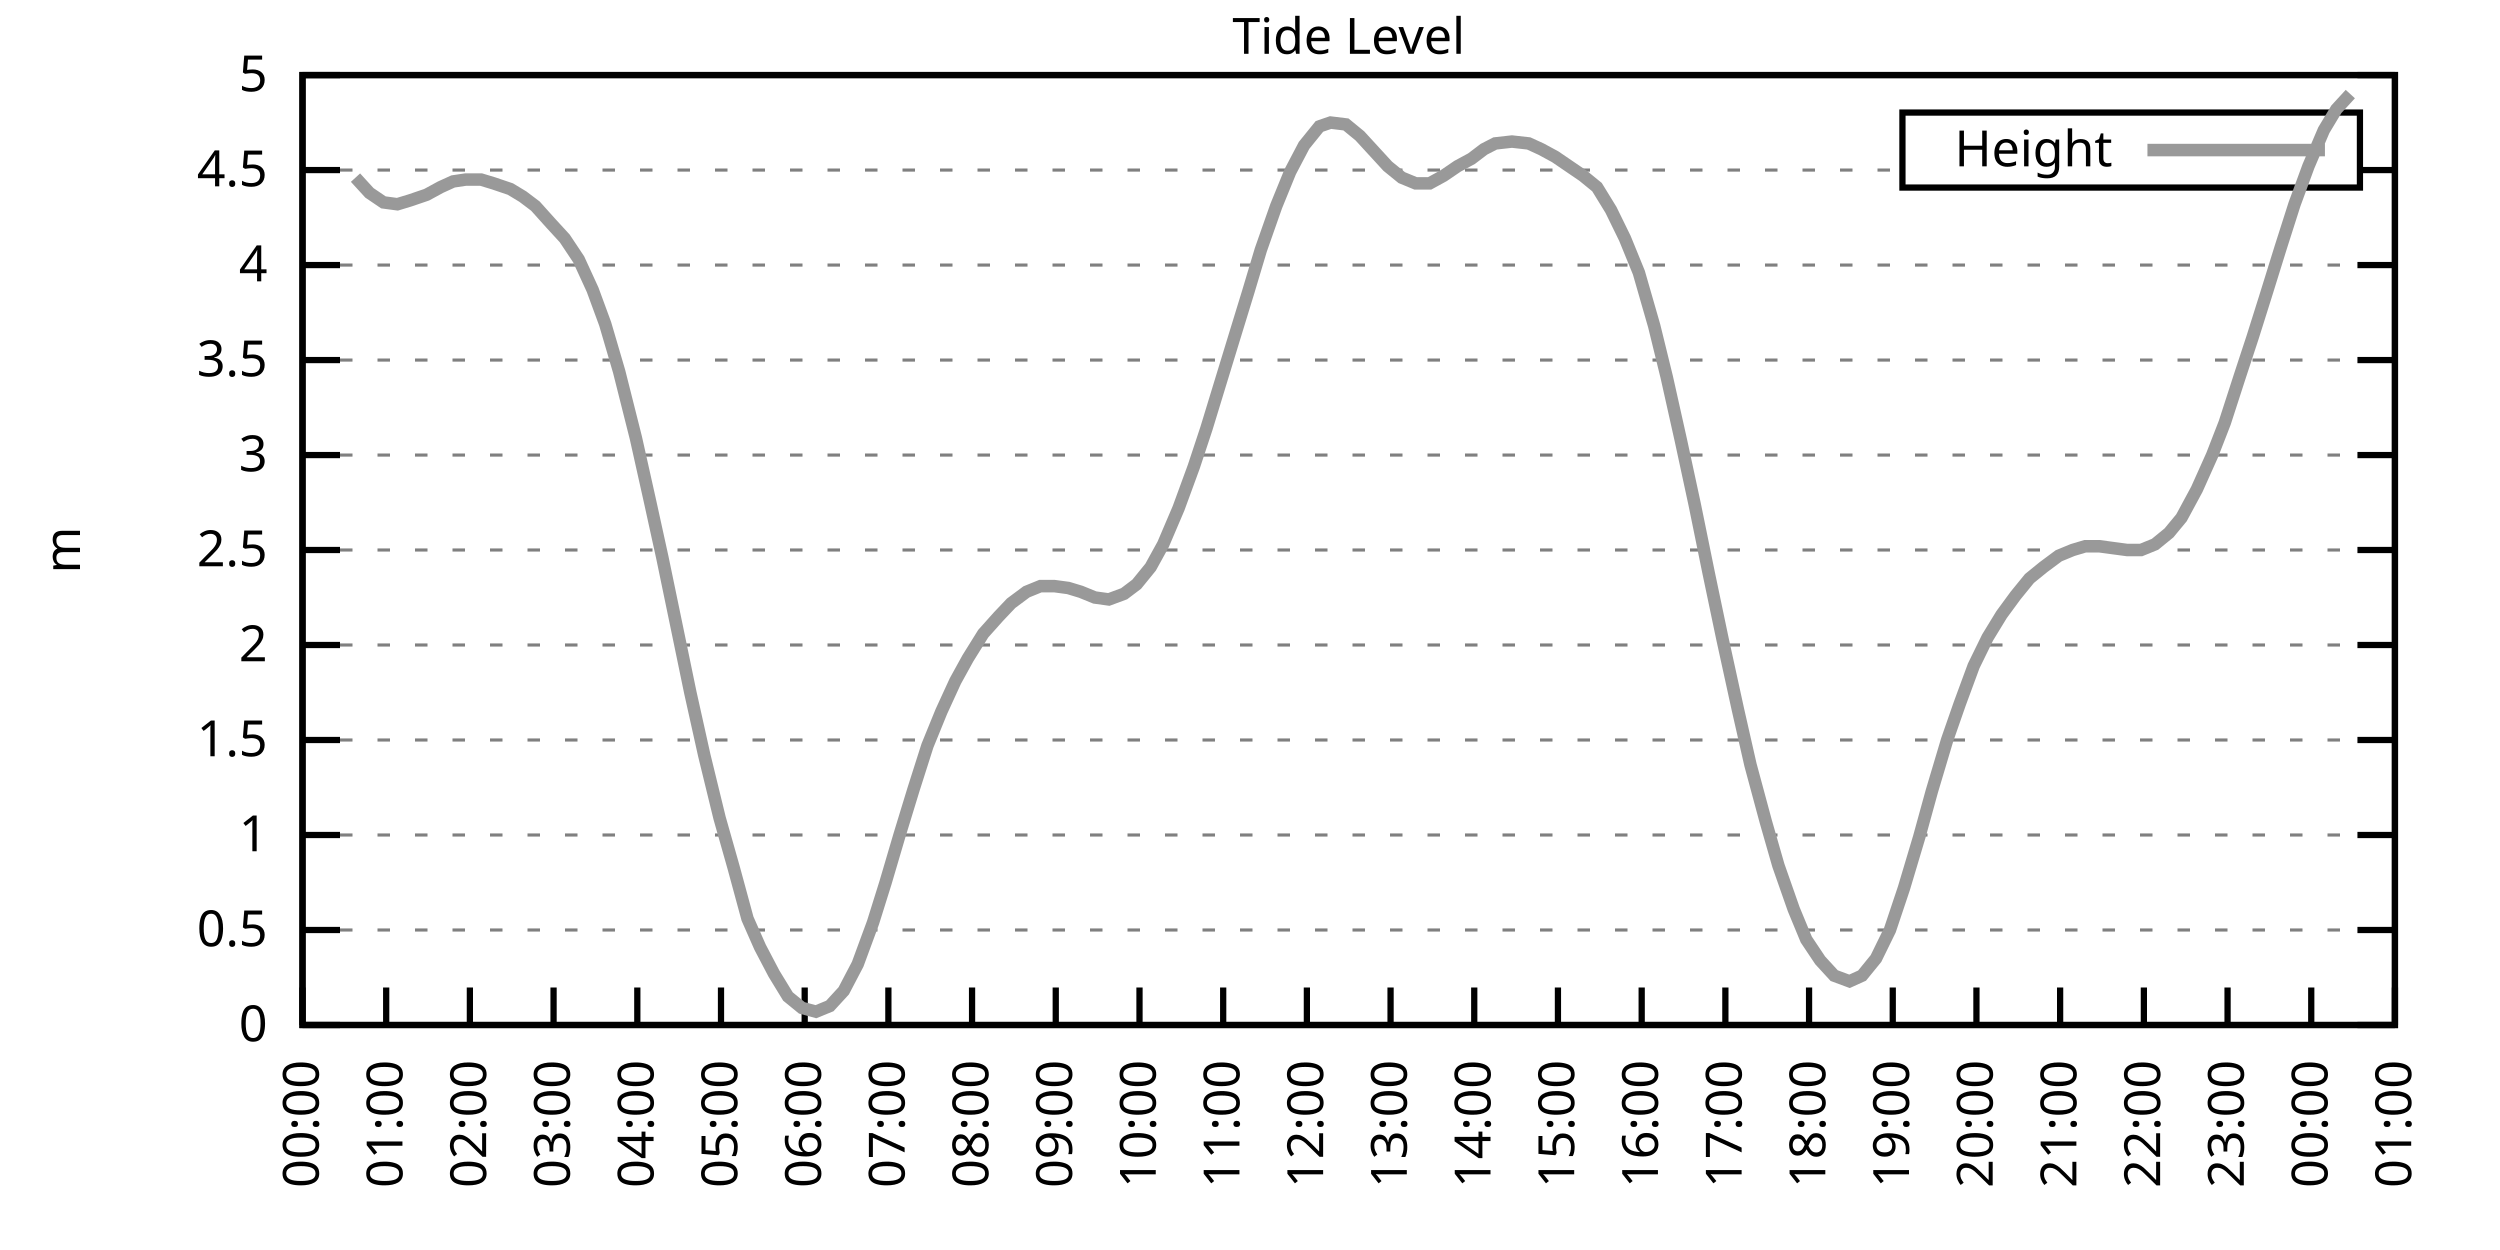
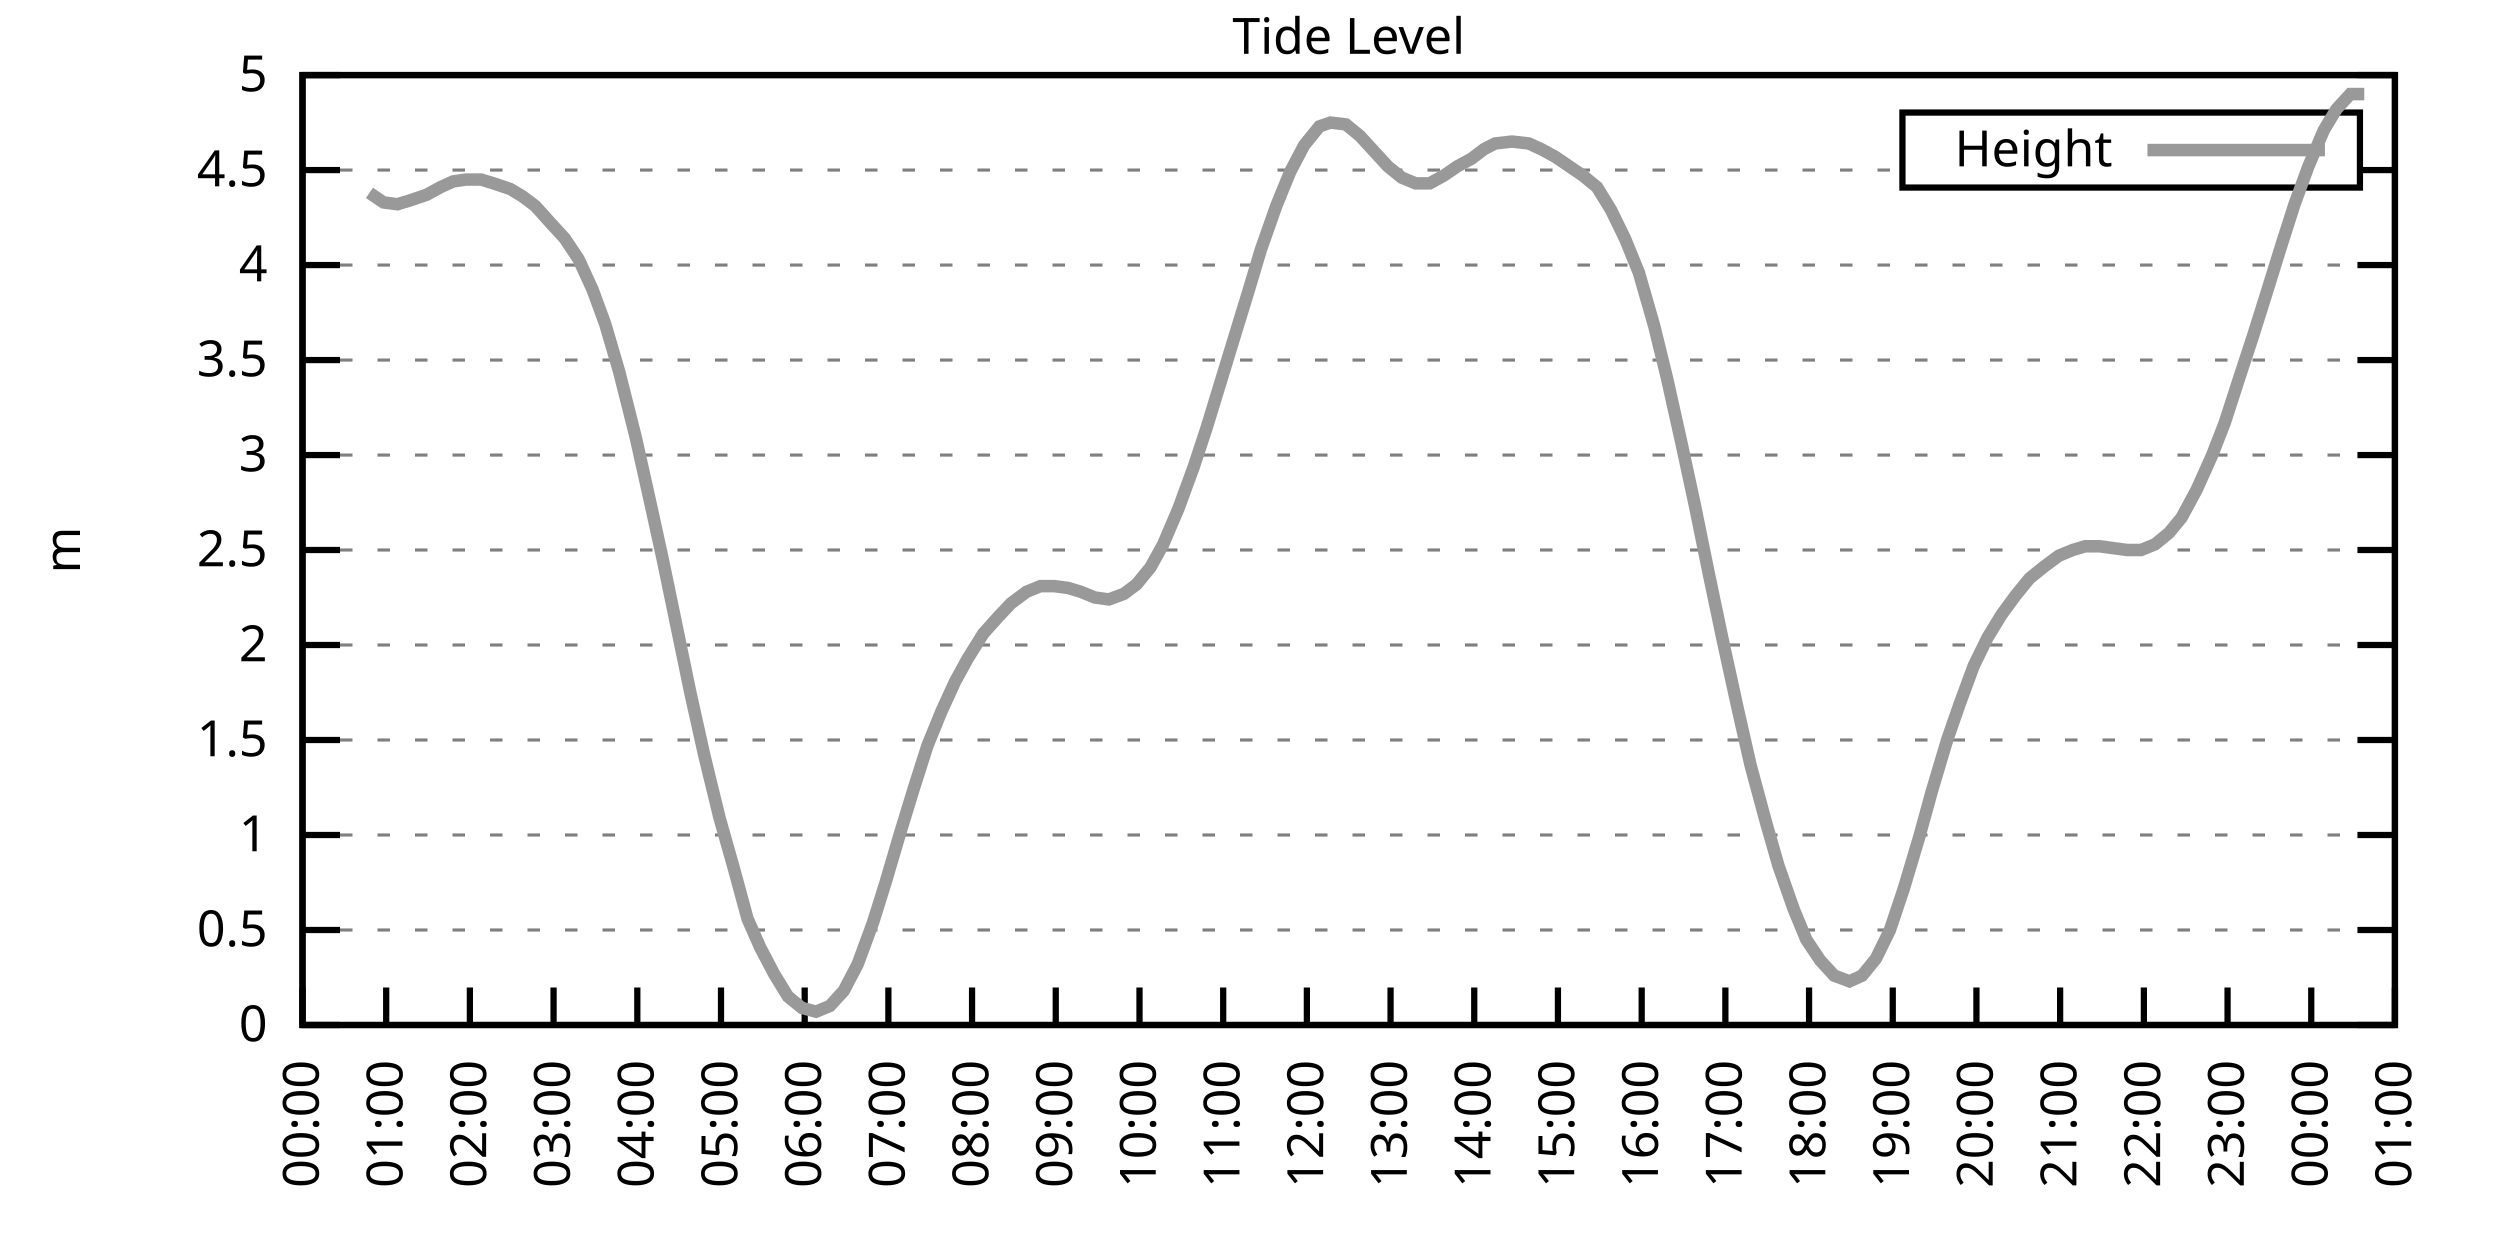
<svg xmlns="http://www.w3.org/2000/svg" xmlns:xlink="http://www.w3.org/1999/xlink" width="400" height="200" viewBox="0 0 400 200">
  <g id="gnuplot_canvas">
    <rect x="0" y="0" width="400" height="200" fill="none" />
    <defs>
      <circle id="gpDot" r="0.5" stroke-width="0.5" stroke="currentColor" />
      <path id="gpPt0" stroke-width="0.333" stroke="currentColor" d="M-1,0 h2 M0,-1 v2" />
      <path id="gpPt1" stroke-width="0.333" stroke="currentColor" d="M-1,-1 L1,1 M1,-1 L-1,1" />
      <path id="gpPt2" stroke-width="0.333" stroke="currentColor" d="M-1,0 L1,0 M0,-1 L0,1 M-1,-1 L1,1 M-1,1 L1,-1" />
      <rect id="gpPt3" stroke-width="0.333" stroke="currentColor" x="-1" y="-1" width="2" height="2" />
      <rect id="gpPt4" stroke-width="0.333" stroke="currentColor" fill="currentColor" x="-1" y="-1" width="2" height="2" />
      <circle id="gpPt5" stroke-width="0.333" stroke="currentColor" cx="0" cy="0" r="1" />
      <use xlink:href="#gpPt5" id="gpPt6" fill="currentColor" stroke="none" />
      <path id="gpPt7" stroke-width="0.333" stroke="currentColor" d="M0,-1.33 L-1.33,0.67 L1.33,0.67 z" />
      <use xlink:href="#gpPt7" id="gpPt8" fill="currentColor" stroke="none" />
      <use xlink:href="#gpPt7" id="gpPt9" stroke="currentColor" transform="rotate(180)" />
      <use xlink:href="#gpPt9" id="gpPt10" fill="currentColor" stroke="none" />
      <use xlink:href="#gpPt3" id="gpPt11" stroke="currentColor" transform="rotate(45)" />
      <use xlink:href="#gpPt11" id="gpPt12" fill="currentColor" stroke="none" />
      <path id="gpPt13" stroke-width="0.333" stroke="currentColor" d="M0,1.330 L1.265,0.411 L0.782,-1.067 L-0.782,-1.076 L-1.265,0.411 z" />
      <use xlink:href="#gpPt13" id="gpPt14" fill="currentColor" stroke="none" />
      <filter id="textbox" filterUnits="objectBoundingBox" x="0" y="0" height="1" width="1">
        <feFlood flood-color="white" flood-opacity="1" result="bgnd" />
        <feComposite in="SourceGraphic" in2="bgnd" operator="atop" />
      </filter>
      <filter id="greybox" filterUnits="objectBoundingBox" x="0" y="0" height="1" width="1">
        <feFlood flood-color="lightgrey" flood-opacity="1" result="grey" />
        <feComposite in="SourceGraphic" in2="grey" operator="atop" />
      </filter>
    </defs>
    <g fill="none" color="white" stroke="currentColor" stroke-width="1.00" stroke-linecap="butt" stroke-linejoin="miter">
</g>
    <g fill="none" color="black" stroke="currentColor" stroke-width="1.00" stroke-linecap="butt" stroke-linejoin="miter">
      <g stroke="none" shape-rendering="crispEdges">
        <polygon fill="rgb(255, 255, 255)" points="48.40,164.00 383.18,164.00 383.18,12.02 48.40,12.02 " />
      </g>
    </g>
    <g fill="none" color="black" stroke="currentColor" stroke-width="1.00" stroke-linecap="butt" stroke-linejoin="miter">
</g>
    <g fill="none" color="black" stroke="black" stroke-width="0.50" stroke-linecap="butt" stroke-linejoin="miter">
</g>
    <g fill="none" color="gray" stroke="currentColor" stroke-width="0.50" stroke-linecap="butt" stroke-linejoin="miter">
      <path stroke="gray" stroke-dasharray="2,4" class="gridline" d="M48.40,164.00 L383.19,164.00  " />
    </g>
    <g fill="none" color="gray" stroke="gray" stroke-width="1.00" stroke-linecap="butt" stroke-linejoin="miter">
</g>
    <g fill="none" color="black" stroke="currentColor" stroke-width="1.00" stroke-linecap="butt" stroke-linejoin="miter">
      <path stroke="black" d="M48.40,164.00 L54.40,164.00 M383.19,164.00 L377.19,164.00  " />
      <g transform="translate(42.80,166.60)" stroke="none" fill="black" font-family="Sans" font-size="8.00" text-anchor="end">
        <text>
          <tspan font-family="Sans"> 0</tspan>
        </text>
      </g>
    </g>
    <g fill="none" color="black" stroke="currentColor" stroke-width="1.00" stroke-linecap="butt" stroke-linejoin="miter">
</g>
    <g fill="none" color="black" stroke="black" stroke-width="0.50" stroke-linecap="butt" stroke-linejoin="miter">
</g>
    <g fill="none" color="gray" stroke="currentColor" stroke-width="0.50" stroke-linecap="butt" stroke-linejoin="miter">
      <path stroke="gray" stroke-dasharray="2,4" class="gridline" d="M48.40,148.80 L383.19,148.80  " />
    </g>
    <g fill="none" color="gray" stroke="gray" stroke-width="1.00" stroke-linecap="butt" stroke-linejoin="miter">
</g>
    <g fill="none" color="black" stroke="currentColor" stroke-width="1.00" stroke-linecap="butt" stroke-linejoin="miter">
      <path stroke="black" d="M48.40,148.80 L54.40,148.80 M383.19,148.80 L377.19,148.80  " />
      <g transform="translate(42.80,151.40)" stroke="none" fill="black" font-family="Sans" font-size="8.00" text-anchor="end">
        <text>
          <tspan font-family="Sans"> 0.5</tspan>
        </text>
      </g>
    </g>
    <g fill="none" color="black" stroke="currentColor" stroke-width="1.00" stroke-linecap="butt" stroke-linejoin="miter">
</g>
    <g fill="none" color="black" stroke="black" stroke-width="0.50" stroke-linecap="butt" stroke-linejoin="miter">
</g>
    <g fill="none" color="gray" stroke="currentColor" stroke-width="0.50" stroke-linecap="butt" stroke-linejoin="miter">
      <path stroke="gray" stroke-dasharray="2,4" class="gridline" d="M48.40,133.60 L383.19,133.60  " />
    </g>
    <g fill="none" color="gray" stroke="gray" stroke-width="1.00" stroke-linecap="butt" stroke-linejoin="miter">
</g>
    <g fill="none" color="black" stroke="currentColor" stroke-width="1.00" stroke-linecap="butt" stroke-linejoin="miter">
      <path stroke="black" d="M48.40,133.60 L54.40,133.60 M383.19,133.60 L377.19,133.60  " />
      <g transform="translate(42.80,136.20)" stroke="none" fill="black" font-family="Sans" font-size="8.00" text-anchor="end">
        <text>
          <tspan font-family="Sans"> 1</tspan>
        </text>
      </g>
    </g>
    <g fill="none" color="black" stroke="currentColor" stroke-width="1.00" stroke-linecap="butt" stroke-linejoin="miter">
</g>
    <g fill="none" color="black" stroke="black" stroke-width="0.50" stroke-linecap="butt" stroke-linejoin="miter">
</g>
    <g fill="none" color="gray" stroke="currentColor" stroke-width="0.50" stroke-linecap="butt" stroke-linejoin="miter">
      <path stroke="gray" stroke-dasharray="2,4" class="gridline" d="M48.40,118.40 L383.19,118.40  " />
    </g>
    <g fill="none" color="gray" stroke="gray" stroke-width="1.00" stroke-linecap="butt" stroke-linejoin="miter">
</g>
    <g fill="none" color="black" stroke="currentColor" stroke-width="1.00" stroke-linecap="butt" stroke-linejoin="miter">
      <path stroke="black" d="M48.40,118.40 L54.40,118.40 M383.19,118.40 L377.19,118.40  " />
      <g transform="translate(42.80,121.00)" stroke="none" fill="black" font-family="Sans" font-size="8.00" text-anchor="end">
        <text>
          <tspan font-family="Sans"> 1.5</tspan>
        </text>
      </g>
    </g>
    <g fill="none" color="black" stroke="currentColor" stroke-width="1.00" stroke-linecap="butt" stroke-linejoin="miter">
</g>
    <g fill="none" color="black" stroke="black" stroke-width="0.50" stroke-linecap="butt" stroke-linejoin="miter">
</g>
    <g fill="none" color="gray" stroke="currentColor" stroke-width="0.50" stroke-linecap="butt" stroke-linejoin="miter">
      <path stroke="gray" stroke-dasharray="2,4" class="gridline" d="M48.40,103.20 L383.19,103.20  " />
    </g>
    <g fill="none" color="gray" stroke="gray" stroke-width="1.00" stroke-linecap="butt" stroke-linejoin="miter">
</g>
    <g fill="none" color="black" stroke="currentColor" stroke-width="1.00" stroke-linecap="butt" stroke-linejoin="miter">
      <path stroke="black" d="M48.40,103.20 L54.40,103.20 M383.19,103.20 L377.19,103.20  " />
      <g transform="translate(42.80,105.80)" stroke="none" fill="black" font-family="Sans" font-size="8.00" text-anchor="end">
        <text>
          <tspan font-family="Sans"> 2</tspan>
        </text>
      </g>
    </g>
    <g fill="none" color="black" stroke="currentColor" stroke-width="1.00" stroke-linecap="butt" stroke-linejoin="miter">
</g>
    <g fill="none" color="black" stroke="black" stroke-width="0.50" stroke-linecap="butt" stroke-linejoin="miter">
</g>
    <g fill="none" color="gray" stroke="currentColor" stroke-width="0.50" stroke-linecap="butt" stroke-linejoin="miter">
      <path stroke="gray" stroke-dasharray="2,4" class="gridline" d="M48.40,88.00 L383.19,88.00  " />
    </g>
    <g fill="none" color="gray" stroke="gray" stroke-width="1.00" stroke-linecap="butt" stroke-linejoin="miter">
</g>
    <g fill="none" color="black" stroke="currentColor" stroke-width="1.00" stroke-linecap="butt" stroke-linejoin="miter">
      <path stroke="black" d="M48.40,88.00 L54.40,88.00 M383.19,88.00 L377.19,88.00  " />
      <g transform="translate(42.80,90.60)" stroke="none" fill="black" font-family="Sans" font-size="8.00" text-anchor="end">
        <text>
          <tspan font-family="Sans"> 2.5</tspan>
        </text>
      </g>
    </g>
    <g fill="none" color="black" stroke="currentColor" stroke-width="1.00" stroke-linecap="butt" stroke-linejoin="miter">
</g>
    <g fill="none" color="black" stroke="black" stroke-width="0.50" stroke-linecap="butt" stroke-linejoin="miter">
</g>
    <g fill="none" color="gray" stroke="currentColor" stroke-width="0.50" stroke-linecap="butt" stroke-linejoin="miter">
      <path stroke="gray" stroke-dasharray="2,4" class="gridline" d="M48.40,72.81 L383.19,72.81  " />
    </g>
    <g fill="none" color="gray" stroke="gray" stroke-width="1.00" stroke-linecap="butt" stroke-linejoin="miter">
</g>
    <g fill="none" color="black" stroke="currentColor" stroke-width="1.00" stroke-linecap="butt" stroke-linejoin="miter">
      <path stroke="black" d="M48.40,72.81 L54.40,72.81 M383.19,72.81 L377.19,72.81  " />
      <g transform="translate(42.80,75.41)" stroke="none" fill="black" font-family="Sans" font-size="8.00" text-anchor="end">
        <text>
          <tspan font-family="Sans"> 3</tspan>
        </text>
      </g>
    </g>
    <g fill="none" color="black" stroke="currentColor" stroke-width="1.00" stroke-linecap="butt" stroke-linejoin="miter">
</g>
    <g fill="none" color="black" stroke="black" stroke-width="0.50" stroke-linecap="butt" stroke-linejoin="miter">
</g>
    <g fill="none" color="gray" stroke="currentColor" stroke-width="0.50" stroke-linecap="butt" stroke-linejoin="miter">
      <path stroke="gray" stroke-dasharray="2,4" class="gridline" d="M48.40,57.61 L383.19,57.61  " />
    </g>
    <g fill="none" color="gray" stroke="gray" stroke-width="1.00" stroke-linecap="butt" stroke-linejoin="miter">
</g>
    <g fill="none" color="black" stroke="currentColor" stroke-width="1.00" stroke-linecap="butt" stroke-linejoin="miter">
      <path stroke="black" d="M48.40,57.61 L54.40,57.61 M383.19,57.61 L377.19,57.61  " />
      <g transform="translate(42.80,60.21)" stroke="none" fill="black" font-family="Sans" font-size="8.00" text-anchor="end">
        <text>
          <tspan font-family="Sans"> 3.5</tspan>
        </text>
      </g>
    </g>
    <g fill="none" color="black" stroke="currentColor" stroke-width="1.00" stroke-linecap="butt" stroke-linejoin="miter">
</g>
    <g fill="none" color="black" stroke="black" stroke-width="0.50" stroke-linecap="butt" stroke-linejoin="miter">
</g>
    <g fill="none" color="gray" stroke="currentColor" stroke-width="0.50" stroke-linecap="butt" stroke-linejoin="miter">
      <path stroke="gray" stroke-dasharray="2,4" class="gridline" d="M48.40,42.41 L383.19,42.41  " />
    </g>
    <g fill="none" color="gray" stroke="gray" stroke-width="1.00" stroke-linecap="butt" stroke-linejoin="miter">
</g>
    <g fill="none" color="black" stroke="currentColor" stroke-width="1.00" stroke-linecap="butt" stroke-linejoin="miter">
      <path stroke="black" d="M48.40,42.41 L54.40,42.41 M383.19,42.41 L377.19,42.41  " />
      <g transform="translate(42.80,45.01)" stroke="none" fill="black" font-family="Sans" font-size="8.00" text-anchor="end">
        <text>
          <tspan font-family="Sans"> 4</tspan>
        </text>
      </g>
    </g>
    <g fill="none" color="black" stroke="currentColor" stroke-width="1.00" stroke-linecap="butt" stroke-linejoin="miter">
</g>
    <g fill="none" color="black" stroke="black" stroke-width="0.50" stroke-linecap="butt" stroke-linejoin="miter">
</g>
    <g fill="none" color="gray" stroke="currentColor" stroke-width="0.50" stroke-linecap="butt" stroke-linejoin="miter">
      <path stroke="gray" stroke-dasharray="2,4" class="gridline" d="M48.40,27.21 L304.39,27.21 M377.59,27.21 L383.19,27.21  " />
    </g>
    <g fill="none" color="gray" stroke="gray" stroke-width="1.00" stroke-linecap="butt" stroke-linejoin="miter">
</g>
    <g fill="none" color="black" stroke="currentColor" stroke-width="1.00" stroke-linecap="butt" stroke-linejoin="miter">
      <path stroke="black" d="M48.40,27.21 L54.40,27.21 M383.19,27.21 L377.19,27.21  " />
      <g transform="translate(42.80,29.81)" stroke="none" fill="black" font-family="Sans" font-size="8.00" text-anchor="end">
        <text>
          <tspan font-family="Sans"> 4.5</tspan>
        </text>
      </g>
    </g>
    <g fill="none" color="black" stroke="currentColor" stroke-width="1.00" stroke-linecap="butt" stroke-linejoin="miter">
</g>
    <g fill="none" color="black" stroke="black" stroke-width="0.50" stroke-linecap="butt" stroke-linejoin="miter">
</g>
    <g fill="none" color="gray" stroke="currentColor" stroke-width="0.50" stroke-linecap="butt" stroke-linejoin="miter">
      <path stroke="gray" stroke-dasharray="2,4" class="gridline" d="M48.40,12.01 L383.19,12.01  " />
    </g>
    <g fill="none" color="gray" stroke="gray" stroke-width="1.00" stroke-linecap="butt" stroke-linejoin="miter">
</g>
    <g fill="none" color="black" stroke="currentColor" stroke-width="1.00" stroke-linecap="butt" stroke-linejoin="miter">
      <path stroke="black" d="M48.40,12.01 L54.40,12.01 M383.19,12.01 L377.19,12.01  " />
      <g transform="translate(42.80,14.61)" stroke="none" fill="black" font-family="Sans" font-size="8.00" text-anchor="end">
        <text>
          <tspan font-family="Sans"> 5</tspan>
        </text>
      </g>
    </g>
    <g fill="none" color="black" stroke="currentColor" stroke-width="1.00" stroke-linecap="butt" stroke-linejoin="miter">
      <path stroke="black" d="M48.40,164.00 L48.40,158.00  " />
      <g transform="translate(51.00,169.60) rotate(270.00)" stroke="none" fill="black" font-family="Sans" font-size="8.00" text-anchor="end">
        <text>
          <tspan font-family="Sans">00:00</tspan>
        </text>
      </g>
    </g>
    <g fill="none" color="black" stroke="currentColor" stroke-width="1.00" stroke-linecap="butt" stroke-linejoin="miter">
      <path stroke="black" d="M61.79,164.00 L61.79,158.00  " />
      <g transform="translate(64.39,169.60) rotate(270.00)" stroke="none" fill="black" font-family="Sans" font-size="8.00" text-anchor="end">
        <text>
          <tspan font-family="Sans">01:00</tspan>
        </text>
      </g>
    </g>
    <g fill="none" color="black" stroke="currentColor" stroke-width="1.00" stroke-linecap="butt" stroke-linejoin="miter">
      <path stroke="black" d="M75.18,164.00 L75.18,158.00  " />
      <g transform="translate(77.78,169.60) rotate(270.00)" stroke="none" fill="black" font-family="Sans" font-size="8.00" text-anchor="end">
        <text>
          <tspan font-family="Sans">02:00</tspan>
        </text>
      </g>
    </g>
    <g fill="none" color="black" stroke="currentColor" stroke-width="1.00" stroke-linecap="butt" stroke-linejoin="miter">
      <path stroke="black" d="M88.57,164.00 L88.57,158.00  " />
      <g transform="translate(91.17,169.60) rotate(270.00)" stroke="none" fill="black" font-family="Sans" font-size="8.00" text-anchor="end">
        <text>
          <tspan font-family="Sans">03:00</tspan>
        </text>
      </g>
    </g>
    <g fill="none" color="black" stroke="currentColor" stroke-width="1.00" stroke-linecap="butt" stroke-linejoin="miter">
      <path stroke="black" d="M101.97,164.00 L101.97,158.00  " />
      <g transform="translate(104.57,169.60) rotate(270.00)" stroke="none" fill="black" font-family="Sans" font-size="8.00" text-anchor="end">
        <text>
          <tspan font-family="Sans">04:00</tspan>
        </text>
      </g>
    </g>
    <g fill="none" color="black" stroke="currentColor" stroke-width="1.00" stroke-linecap="butt" stroke-linejoin="miter">
      <path stroke="black" d="M115.36,164.00 L115.36,158.00  " />
      <g transform="translate(117.96,169.60) rotate(270.00)" stroke="none" fill="black" font-family="Sans" font-size="8.00" text-anchor="end">
        <text>
          <tspan font-family="Sans">05:00</tspan>
        </text>
      </g>
    </g>
    <g fill="none" color="black" stroke="currentColor" stroke-width="1.00" stroke-linecap="butt" stroke-linejoin="miter">
      <path stroke="black" d="M128.75,164.00 L128.75,158.00  " />
      <g transform="translate(131.35,169.60) rotate(270.00)" stroke="none" fill="black" font-family="Sans" font-size="8.00" text-anchor="end">
        <text>
          <tspan font-family="Sans">06:00</tspan>
        </text>
      </g>
    </g>
    <g fill="none" color="black" stroke="currentColor" stroke-width="1.00" stroke-linecap="butt" stroke-linejoin="miter">
      <path stroke="black" d="M142.14,164.00 L142.14,158.00  " />
      <g transform="translate(144.74,169.60) rotate(270.00)" stroke="none" fill="black" font-family="Sans" font-size="8.00" text-anchor="end">
        <text>
          <tspan font-family="Sans">07:00</tspan>
        </text>
      </g>
    </g>
    <g fill="none" color="black" stroke="currentColor" stroke-width="1.00" stroke-linecap="butt" stroke-linejoin="miter">
      <path stroke="black" d="M155.53,164.00 L155.53,158.00  " />
      <g transform="translate(158.13,169.60) rotate(270.00)" stroke="none" fill="black" font-family="Sans" font-size="8.00" text-anchor="end">
        <text>
          <tspan font-family="Sans">08:00</tspan>
        </text>
      </g>
    </g>
    <g fill="none" color="black" stroke="currentColor" stroke-width="1.00" stroke-linecap="butt" stroke-linejoin="miter">
      <path stroke="black" d="M168.92,164.00 L168.92,158.00  " />
      <g transform="translate(171.52,169.60) rotate(270.00)" stroke="none" fill="black" font-family="Sans" font-size="8.00" text-anchor="end">
        <text>
          <tspan font-family="Sans">09:00</tspan>
        </text>
      </g>
    </g>
    <g fill="none" color="black" stroke="currentColor" stroke-width="1.00" stroke-linecap="butt" stroke-linejoin="miter">
      <path stroke="black" d="M182.32,164.00 L182.32,158.00  " />
      <g transform="translate(184.92,169.60) rotate(270.00)" stroke="none" fill="black" font-family="Sans" font-size="8.00" text-anchor="end">
        <text>
          <tspan font-family="Sans">10:00</tspan>
        </text>
      </g>
    </g>
    <g fill="none" color="black" stroke="currentColor" stroke-width="1.00" stroke-linecap="butt" stroke-linejoin="miter">
      <path stroke="black" d="M195.71,164.00 L195.71,158.00  " />
      <g transform="translate(198.31,169.60) rotate(270.00)" stroke="none" fill="black" font-family="Sans" font-size="8.00" text-anchor="end">
        <text>
          <tspan font-family="Sans">11:00</tspan>
        </text>
      </g>
    </g>
    <g fill="none" color="black" stroke="currentColor" stroke-width="1.00" stroke-linecap="butt" stroke-linejoin="miter">
      <path stroke="black" d="M209.10,164.00 L209.10,158.00  " />
      <g transform="translate(211.70,169.60) rotate(270.00)" stroke="none" fill="black" font-family="Sans" font-size="8.00" text-anchor="end">
        <text>
          <tspan font-family="Sans">12:00</tspan>
        </text>
      </g>
    </g>
    <g fill="none" color="black" stroke="currentColor" stroke-width="1.00" stroke-linecap="butt" stroke-linejoin="miter">
      <path stroke="black" d="M222.49,164.00 L222.49,158.00  " />
      <g transform="translate(225.09,169.60) rotate(270.00)" stroke="none" fill="black" font-family="Sans" font-size="8.00" text-anchor="end">
        <text>
          <tspan font-family="Sans">13:00</tspan>
        </text>
      </g>
    </g>
    <g fill="none" color="black" stroke="currentColor" stroke-width="1.00" stroke-linecap="butt" stroke-linejoin="miter">
      <path stroke="black" d="M235.88,164.00 L235.88,158.00  " />
      <g transform="translate(238.48,169.60) rotate(270.00)" stroke="none" fill="black" font-family="Sans" font-size="8.00" text-anchor="end">
        <text>
          <tspan font-family="Sans">14:00</tspan>
        </text>
      </g>
    </g>
    <g fill="none" color="black" stroke="currentColor" stroke-width="1.00" stroke-linecap="butt" stroke-linejoin="miter">
      <path stroke="black" d="M249.27,164.00 L249.27,158.00  " />
      <g transform="translate(251.87,169.60) rotate(270.00)" stroke="none" fill="black" font-family="Sans" font-size="8.00" text-anchor="end">
        <text>
          <tspan font-family="Sans">15:00</tspan>
        </text>
      </g>
    </g>
    <g fill="none" color="black" stroke="currentColor" stroke-width="1.00" stroke-linecap="butt" stroke-linejoin="miter">
      <path stroke="black" d="M262.67,164.00 L262.67,158.00  " />
      <g transform="translate(265.27,169.60) rotate(270.00)" stroke="none" fill="black" font-family="Sans" font-size="8.00" text-anchor="end">
        <text>
          <tspan font-family="Sans">16:00</tspan>
        </text>
      </g>
    </g>
    <g fill="none" color="black" stroke="currentColor" stroke-width="1.00" stroke-linecap="butt" stroke-linejoin="miter">
      <path stroke="black" d="M276.06,164.00 L276.06,158.00  " />
      <g transform="translate(278.66,169.60) rotate(270.00)" stroke="none" fill="black" font-family="Sans" font-size="8.00" text-anchor="end">
        <text>
          <tspan font-family="Sans">17:00</tspan>
        </text>
      </g>
    </g>
    <g fill="none" color="black" stroke="currentColor" stroke-width="1.00" stroke-linecap="butt" stroke-linejoin="miter">
      <path stroke="black" d="M289.45,164.00 L289.45,158.00  " />
      <g transform="translate(292.05,169.60) rotate(270.00)" stroke="none" fill="black" font-family="Sans" font-size="8.00" text-anchor="end">
        <text>
          <tspan font-family="Sans">18:00</tspan>
        </text>
      </g>
    </g>
    <g fill="none" color="black" stroke="currentColor" stroke-width="1.00" stroke-linecap="butt" stroke-linejoin="miter">
      <path stroke="black" d="M302.84,164.00 L302.84,158.00  " />
      <g transform="translate(305.44,169.60) rotate(270.00)" stroke="none" fill="black" font-family="Sans" font-size="8.00" text-anchor="end">
        <text>
          <tspan font-family="Sans">19:00</tspan>
        </text>
      </g>
    </g>
    <g fill="none" color="black" stroke="currentColor" stroke-width="1.00" stroke-linecap="butt" stroke-linejoin="miter">
      <path stroke="black" d="M316.23,164.00 L316.23,158.00  " />
      <g transform="translate(318.83,169.60) rotate(270.00)" stroke="none" fill="black" font-family="Sans" font-size="8.00" text-anchor="end">
        <text>
          <tspan font-family="Sans">20:00</tspan>
        </text>
      </g>
    </g>
    <g fill="none" color="black" stroke="currentColor" stroke-width="1.00" stroke-linecap="butt" stroke-linejoin="miter">
      <path stroke="black" d="M329.62,164.00 L329.62,158.00  " />
      <g transform="translate(332.22,169.60) rotate(270.00)" stroke="none" fill="black" font-family="Sans" font-size="8.00" text-anchor="end">
        <text>
          <tspan font-family="Sans">21:00</tspan>
        </text>
      </g>
    </g>
    <g fill="none" color="black" stroke="currentColor" stroke-width="1.00" stroke-linecap="butt" stroke-linejoin="miter">
      <path stroke="black" d="M343.02,164.00 L343.02,158.00  " />
      <g transform="translate(345.62,169.60) rotate(270.00)" stroke="none" fill="black" font-family="Sans" font-size="8.00" text-anchor="end">
        <text>
          <tspan font-family="Sans">22:00</tspan>
        </text>
      </g>
    </g>
    <g fill="none" color="black" stroke="currentColor" stroke-width="1.00" stroke-linecap="butt" stroke-linejoin="miter">
      <path stroke="black" d="M356.41,164.00 L356.41,158.00  " />
      <g transform="translate(359.01,169.60) rotate(270.00)" stroke="none" fill="black" font-family="Sans" font-size="8.00" text-anchor="end">
        <text>
          <tspan font-family="Sans">23:00</tspan>
        </text>
      </g>
    </g>
    <g fill="none" color="black" stroke="currentColor" stroke-width="1.00" stroke-linecap="butt" stroke-linejoin="miter">
      <path stroke="black" d="M369.80,164.00 L369.80,158.00  " />
      <g transform="translate(372.40,169.60) rotate(270.00)" stroke="none" fill="black" font-family="Sans" font-size="8.00" text-anchor="end">
        <text>
          <tspan font-family="Sans">00:00</tspan>
        </text>
      </g>
    </g>
    <g fill="none" color="black" stroke="currentColor" stroke-width="1.00" stroke-linecap="butt" stroke-linejoin="miter">
      <path stroke="black" d="M383.19,164.00 L383.19,158.00  " />
      <g transform="translate(385.79,169.60) rotate(270.00)" stroke="none" fill="black" font-family="Sans" font-size="8.00" text-anchor="end">
        <text>
          <tspan font-family="Sans">01:00</tspan>
        </text>
      </g>
    </g>
    <g fill="none" color="black" stroke="currentColor" stroke-width="1.00" stroke-linecap="butt" stroke-linejoin="miter">
</g>
    <g fill="none" color="black" stroke="currentColor" stroke-width="1.00" stroke-linecap="butt" stroke-linejoin="miter">
      <path stroke="black" d="M48.40,12.01 L48.40,164.00 L383.19,164.00 L383.19,12.01 L48.40,12.01 Z  " />
    </g>
    <g fill="none" color="black" stroke="currentColor" stroke-width="1.00" stroke-linecap="butt" stroke-linejoin="miter">
</g>
    <g fill="none" color="black" stroke="currentColor" stroke-width="1.00" stroke-linecap="butt" stroke-linejoin="miter">
      <path stroke="black" d="M304.39,30.01 L304.39,18.01 L377.59,18.01 L377.59,30.01 L304.39,30.01 Z  " />
    </g>
    <g id="Tide_level_plot_1">
      <g fill="none" color="white" stroke="black" stroke-width="2.00" stroke-linecap="butt" stroke-linejoin="miter">
</g>
      <g fill="none" color="black" stroke="currentColor" stroke-width="2.00" stroke-linecap="butt" stroke-linejoin="miter">
        <g transform="translate(337.99,26.61)" stroke="none" fill="black" font-family="Sans" font-size="8.00" text-anchor="end">
          <text>
            <tspan font-family="Sans">Height</tspan>
          </text>
        </g>
      </g>
      <g fill="none" color="black" stroke="currentColor" stroke-width="2.00" stroke-linecap="butt" stroke-linejoin="miter">
-         <path stroke="rgb(153, 153, 153)" d="M343.59,24.01 L371.99,24.01 M56.88,28.42 L59.11,30.86 L61.35,32.38 L63.58,32.68 L65.59,32.07 L68.26,31.16   L70.50,29.94 L72.50,29.03 L74.51,28.73 L76.97,28.73 L78.98,29.34 L81.66,30.25 L83.66,31.46 L85.67,32.98   L88.13,35.72 L90.36,38.15 L92.59,41.50 L94.82,46.36 L96.83,51.83 L99.06,59.43 L101.74,70.07 L103.98,80.10   L105.98,89.22 L108.44,101.08 L110.45,110.80 L112.68,120.83 L115.13,130.87 L117.37,138.77 L119.60,146.98 L121.61,151.54   L123.84,155.79 L126.07,159.44 L128.30,161.26 L130.54,161.87 L132.77,160.96 L135.00,158.53 L137.23,154.27 L139.69,147.59   L141.69,141.20 L143.93,133.60 L146.16,126.31 L148.39,119.31 L150.62,113.84 L152.85,108.98 L154.86,105.33 L157.32,101.38   L159.77,98.64 L161.78,96.52 L164.24,94.69 L166.47,93.78 L168.70,93.78 L170.93,94.08 L172.94,94.69 L175.17,95.60   L177.41,95.91 L179.86,95.00 L181.87,93.48 L184.10,90.74 L186.11,87.09 L188.57,81.32 L191.02,74.63 L193.03,68.55   L195.26,61.25 L197.49,53.96 L199.73,46.66 L201.73,39.98 L204.19,32.98 L206.42,27.51 L208.65,23.26 L211.11,20.22   L212.89,19.61 L215.35,19.91 L217.58,21.74 L219.81,24.17 L222.04,26.60 L224.28,28.42 L226.51,29.34 L228.74,29.34   L230.97,28.12 L233.20,26.60 L235.44,25.39 L237.44,23.87 L239.23,22.95 L241.91,22.65 L244.59,22.95 L246.60,23.87   L248.83,25.08 L251.06,26.60 L253.29,28.12 L255.52,29.94 L257.76,33.59 L259.99,38.15 L262.22,43.62 L264.67,52.14   L266.68,60.34 L268.92,70.37 L271.15,80.71 L273.38,91.65 L275.61,102.29 L278.07,113.54 L280.07,122.35 L282.53,131.47   L284.54,138.47 L286.99,145.46 L289.00,150.32 L291.23,153.66 L293.47,156.10 L295.92,157.01 L297.93,156.10 L300.16,153.36   L302.39,148.80 L304.63,142.11 L307.08,133.91 L309.09,126.61 L311.54,118.40 L313.55,112.63 L315.79,106.55 L318.02,101.99   L320.25,98.34 L322.48,95.30 L324.71,92.56 L326.95,90.74 L329.40,88.92 L331.63,88.00 L333.64,87.40 L335.87,87.40   L338.10,87.70 L340.34,88.00 L342.57,88.00 L344.80,87.09 L347.03,85.27 L349.04,82.84 L351.50,78.28 L353.95,72.81   L355.96,67.64 L358.42,60.04 L360.42,53.96 L362.43,47.58 L364.89,39.67 L367.12,32.68 L369.35,26.60 L371.81,20.83   L373.82,17.48 L376.05,15.05  " />
+         <path stroke="rgb(153, 153, 153)" d="M343.59,24.01 L371.99,24.01 M59.11,30.86 L61.35,32.38 L63.58,32.68 L65.59,32.07 L68.26,31.16 L70.50,29.94   L72.50,29.03 L74.51,28.73 L76.97,28.73 L78.98,29.34 L81.66,30.25 L83.66,31.46 L85.67,32.98 L88.13,35.72   L90.36,38.15 L92.59,41.50 L94.82,46.36 L96.83,51.83 L99.06,59.43 L101.74,70.07 L103.98,80.10 L105.98,89.22   L108.44,101.08 L110.45,110.80 L112.68,120.83 L115.13,130.87 L117.37,138.77 L119.60,146.98 L121.61,151.54 L123.84,155.79   L126.07,159.44 L128.30,161.26 L130.54,161.87 L132.77,160.96 L135.00,158.53 L137.23,154.27 L139.69,147.59 L141.69,141.20   L143.93,133.60 L146.16,126.31 L148.39,119.31 L150.62,113.84 L152.85,108.98 L154.86,105.33 L157.32,101.38 L159.77,98.64   L161.78,96.52 L164.24,94.69 L166.47,93.78 L168.70,93.78 L170.93,94.08 L172.94,94.69 L175.17,95.60 L177.41,95.91   L179.86,95.00 L181.87,93.48 L184.10,90.74 L186.11,87.09 L188.57,81.32 L191.02,74.63 L193.03,68.55 L195.26,61.25   L197.49,53.96 L199.73,46.66 L201.73,39.98 L204.19,32.98 L206.42,27.51 L208.65,23.26 L211.11,20.22 L212.89,19.61   L215.35,19.91 L217.58,21.74 L219.81,24.17 L222.04,26.60 L224.28,28.42 L226.51,29.34 L228.74,29.34 L230.97,28.12   L233.20,26.60 L235.44,25.39 L237.44,23.87 L239.23,22.95 L241.91,22.65 L244.59,22.95 L246.60,23.87 L248.83,25.08   L251.06,26.60 L253.29,28.12 L255.52,29.94 L257.76,33.59 L259.99,38.15 L262.22,43.62 L264.67,52.14 L266.68,60.34   L268.92,70.37 L271.15,80.71 L273.38,91.65 L275.61,102.29 L278.07,113.54 L280.07,122.35 L282.53,131.47 L284.54,138.47   L286.99,145.46 L289.00,150.32 L291.23,153.66 L293.47,156.10 L295.92,157.01 L297.93,156.10 L300.16,153.36 L302.39,148.80   L304.63,142.11 L307.08,133.91 L309.09,126.61 L311.54,118.40 L313.55,112.63 L315.79,106.55 L318.02,101.99 L320.25,98.34   L322.48,95.30 L324.71,92.56 L326.95,90.74 L329.40,88.92 L331.63,88.00 L333.64,87.40 L335.87,87.40 L338.10,87.70   L340.34,88.00 L342.57,88.00 L344.80,87.09 L347.03,85.27 L349.04,82.84 L351.50,78.28 L353.95,72.81 L355.96,67.64   L358.42,60.04 L360.42,53.96 L362.43,47.58 L364.89,39.67 L367.12,32.68 L369.35,26.60 L371.81,20.83 L373.82,17.48   L376.05,15.05 L378.28,15.05  " />
      </g>
    </g>
    <g fill="none" color="black" stroke="currentColor" stroke-width="2.00" stroke-linecap="butt" stroke-linejoin="miter">
</g>
    <g fill="none" color="black" stroke="black" stroke-width="1.00" stroke-linecap="butt" stroke-linejoin="miter">
</g>
    <g fill="none" color="black" stroke="currentColor" stroke-width="1.00" stroke-linecap="butt" stroke-linejoin="miter">
      <path stroke="black" d="M48.40,12.01 L48.40,164.00 L383.19,164.00 L383.19,12.01 L48.40,12.01 Z  " />
      <g transform="translate(12.80,88.01) rotate(270.00)" stroke="none" fill="black" font-family="Sans" font-size="8.00" text-anchor="middle">
        <text>
          <tspan font-family="Sans">m</tspan>
        </text>
      </g>
    </g>
    <g fill="none" color="black" stroke="currentColor" stroke-width="1.00" stroke-linecap="butt" stroke-linejoin="miter">
</g>
    <g fill="none" color="black" stroke="currentColor" stroke-width="1.00" stroke-linecap="butt" stroke-linejoin="miter">
      <g transform="translate(215.79,8.61)" stroke="none" fill="black" font-family="Sans" font-size="8.00" text-anchor="middle">
        <text>
          <tspan font-family="Sans">Tide Level</tspan>
        </text>
      </g>
    </g>
    <g fill="none" color="black" stroke="currentColor" stroke-width="1.00" stroke-linecap="butt" stroke-linejoin="miter">
</g>
  </g>
</svg>
